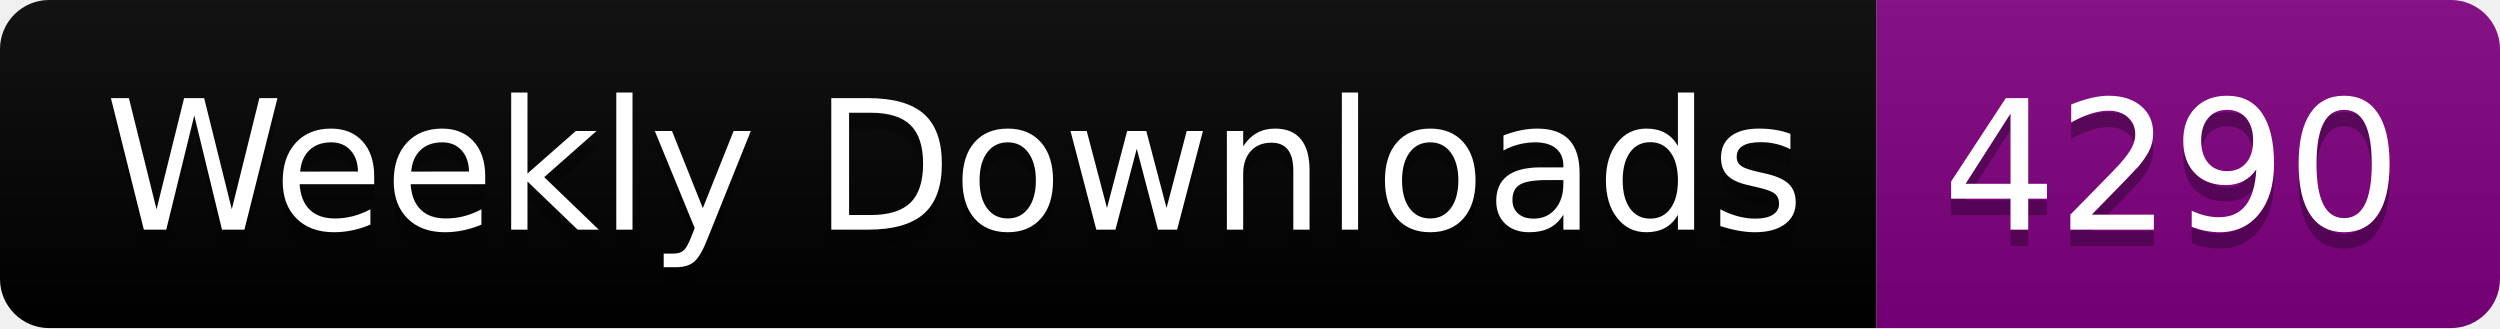
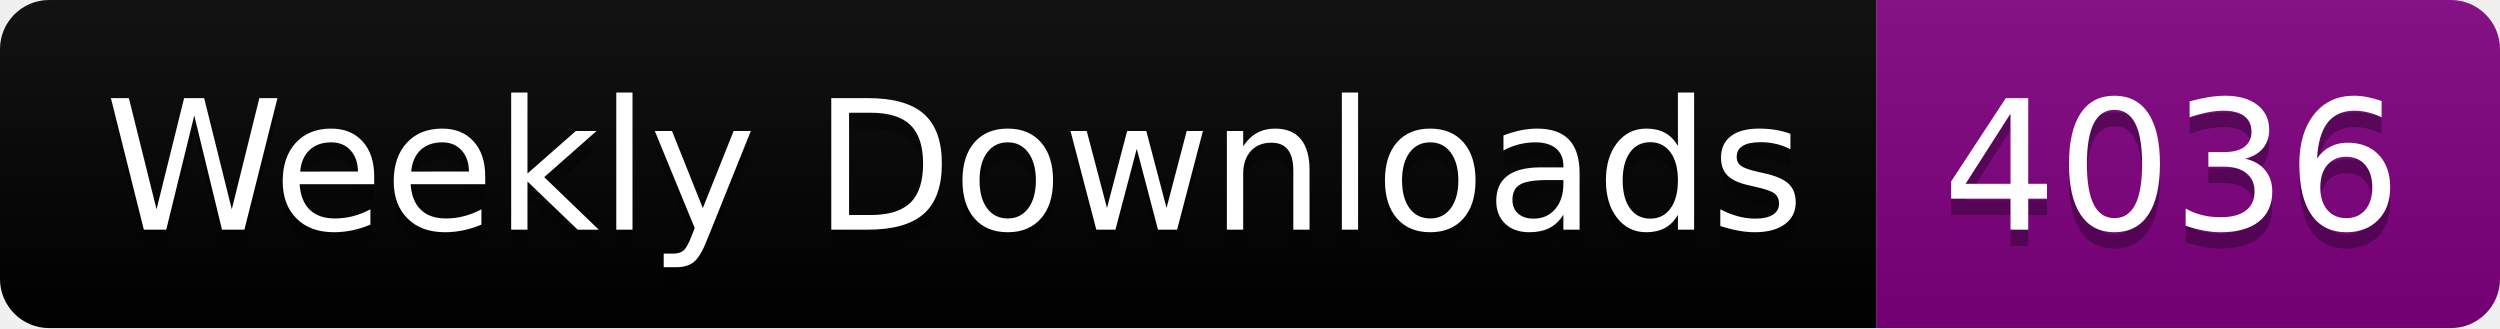
<svg xmlns="http://www.w3.org/2000/svg" width="152.4" height="20">
  <linearGradient id="smooth" x2="0" y2="100%">
    <stop offset="0" stop-color="#bbb" stop-opacity=".1" />
    <stop offset="1" stop-opacity=".1" />
  </linearGradient>
  <clipPath id="round">
    <rect width="152.4" height="20" rx="3" fill="#fff" />
  </clipPath>
  <g clip-path="url(#round)">
    <rect width="114.4" height="20" fill="black" />
    <rect x="114.4" width="38.0" height="20" fill="purple" />
    <rect width="152.4" height="20" fill="url(#smooth)" />
  </g>
  <g fill="#fff" text-anchor="middle" font-family="DejaVu Sans,Verdana,Geneva,sans-serif" font-size="110">
    <text x="582.0" y="150" fill="#010101" fill-opacity=".3" transform="scale(0.1)" textLength="1044.0" lengthAdjust="spacing">Weekly Downloads</text>
    <text x="582.0" y="140" transform="scale(0.1)" textLength="1044.0" lengthAdjust="spacing">Weekly Downloads</text>
-     <text x="1324.0" y="150" fill="#010101" fill-opacity=".3" transform="scale(0.1)" textLength="280.0" lengthAdjust="spacing">4290</text>
-     <text x="1324.0" y="140" transform="scale(0.1)" textLength="280.0" lengthAdjust="spacing">4290</text>
+     <text x="1324.0" y="150" fill="#010101" fill-opacity=".3" transform="scale(0.1)" textLength="280.0" lengthAdjust="spacing">4036</text>
+     <text x="1324.0" y="140" transform="scale(0.1)" textLength="280.0" lengthAdjust="spacing">4036</text>
  </g>
</svg>
